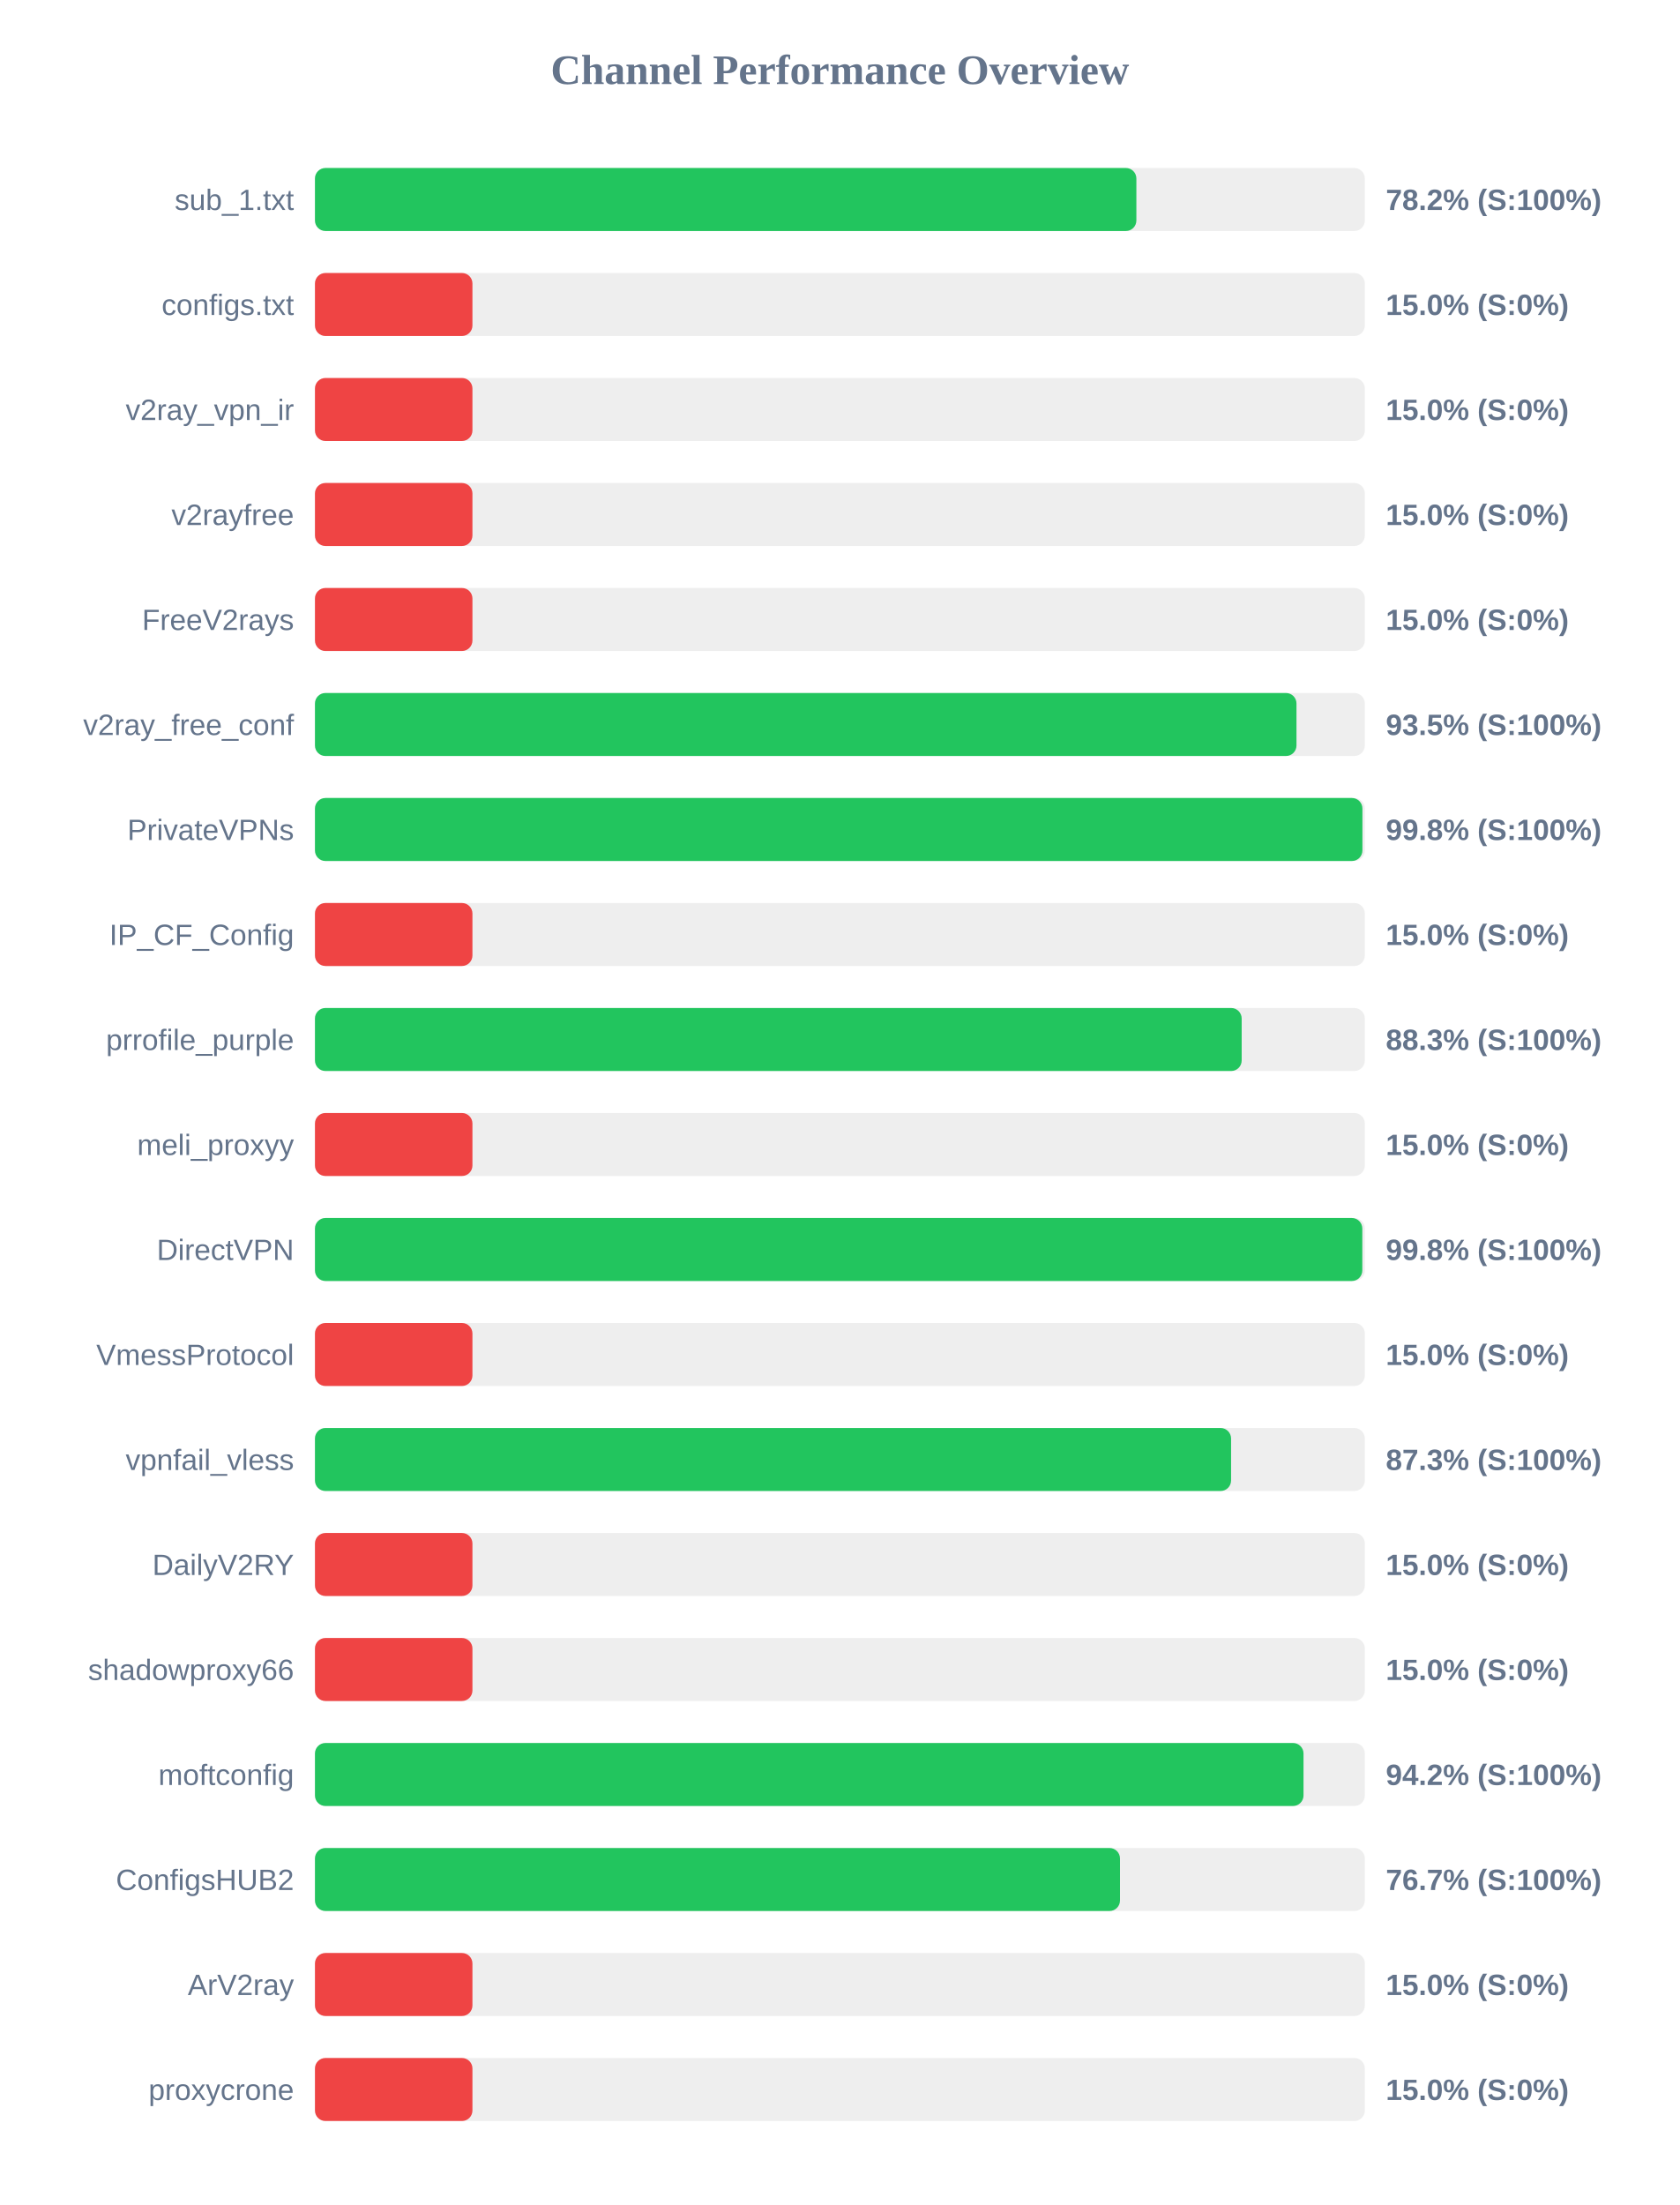
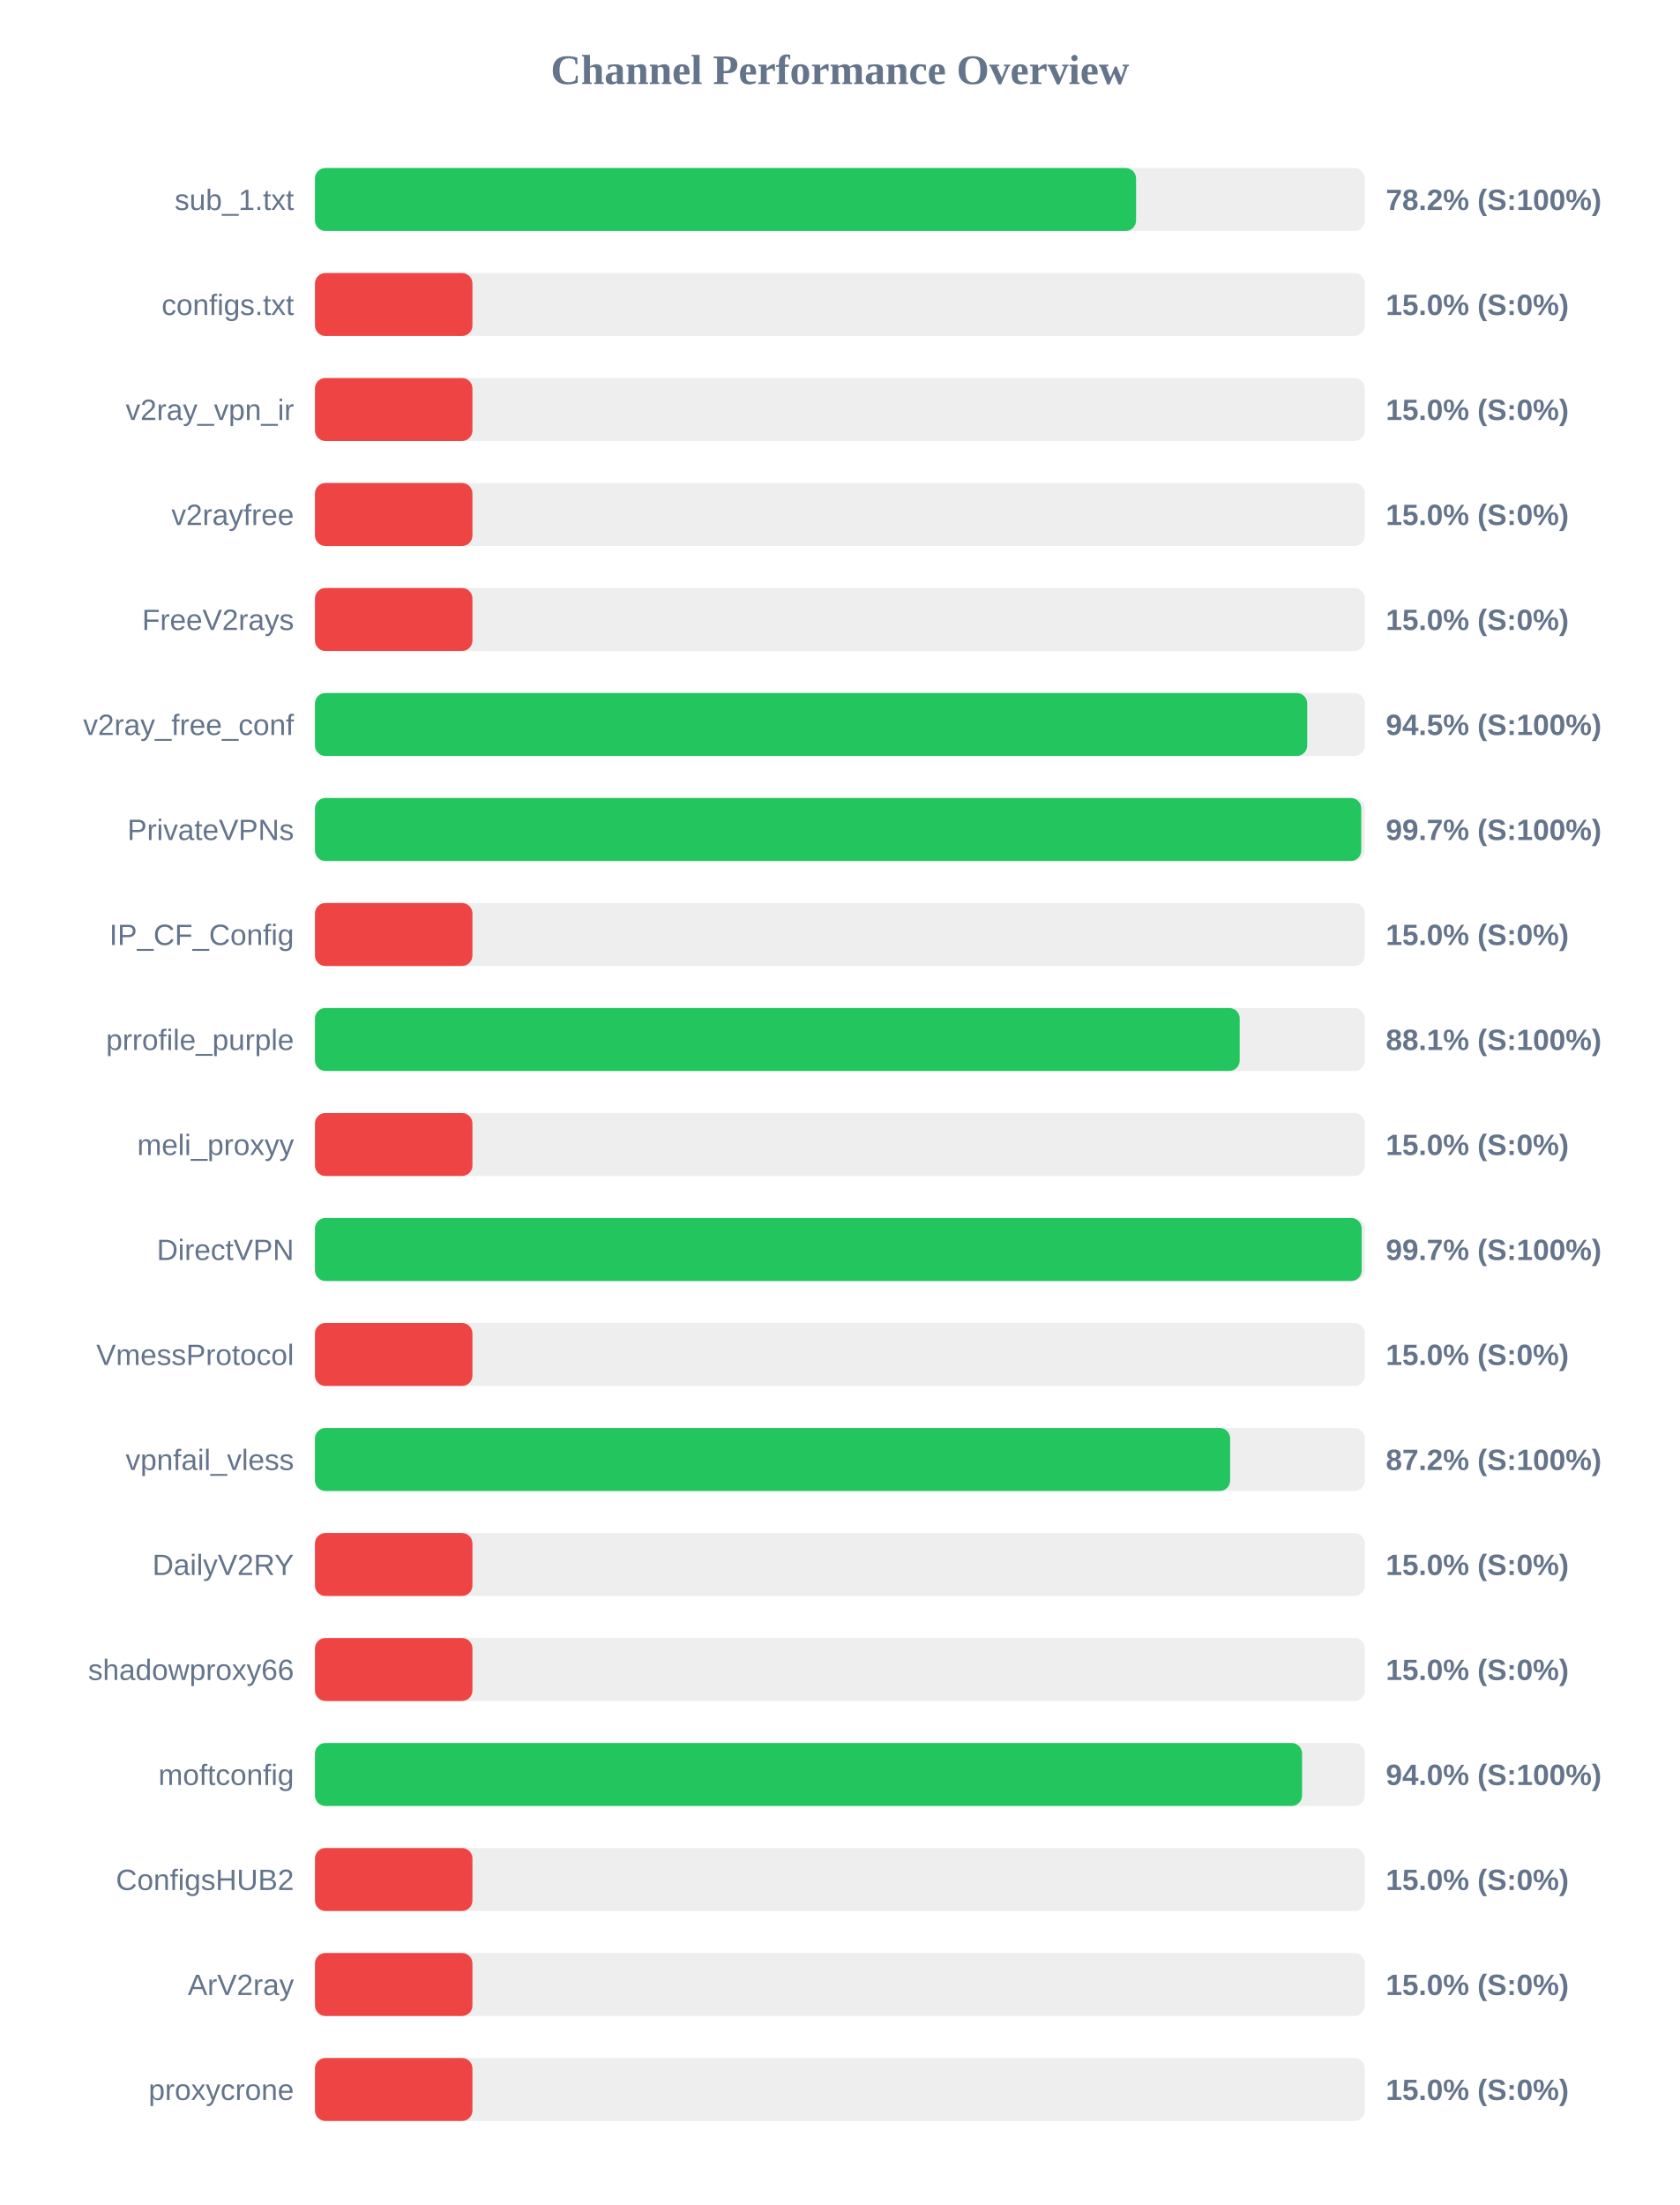
<svg xmlns="http://www.w3.org/2000/svg" width="800" height="1050" version="1.1">
  <style>
        .row { font: 14px Arial; fill: #64748b; }
        .score { font: bold 14px Arial; fill: #64748b; }
    </style>
  <text x="400" y="40" text-anchor="middle" font-size="20px" font-weight="bold" fill="#64748b">Channel Performance Overview</text>
  <rect x="150" y="80" width="500" height="30" fill="#eee" rx="5" />
-   <rect x="150" y="80" width="391.2" height="30" fill="#22c55e" rx="5" />
+   <rect x="150" y="80" width="391.05" height="30" fill="#22c55e" rx="5" />
  <text x="140" y="100" text-anchor="end" class="row">sub_1.txt</text>
  <text x="660" y="100" text-anchor="start" class="score">78.2% (S:100%)</text>
  <rect x="150" y="130" width="500" height="30" fill="#eee" rx="5" />
  <rect x="150" y="130" width="75.0" height="30" fill="#ef4444" rx="5" />
  <text x="140" y="150" text-anchor="end" class="row">configs.txt</text>
  <text x="660" y="150" text-anchor="start" class="score">15.0% (S:0%)</text>
  <rect x="150" y="180" width="500" height="30" fill="#eee" rx="5" />
  <rect x="150" y="180" width="75.0" height="30" fill="#ef4444" rx="5" />
  <text x="140" y="200" text-anchor="end" class="row">v2ray_vpn_ir</text>
  <text x="660" y="200" text-anchor="start" class="score">15.0% (S:0%)</text>
  <rect x="150" y="230" width="500" height="30" fill="#eee" rx="5" />
  <rect x="150" y="230" width="75.0" height="30" fill="#ef4444" rx="5" />
  <text x="140" y="250" text-anchor="end" class="row">v2rayfree</text>
  <text x="660" y="250" text-anchor="start" class="score">15.0% (S:0%)</text>
  <rect x="150" y="280" width="500" height="30" fill="#eee" rx="5" />
  <rect x="150" y="280" width="75.0" height="30" fill="#ef4444" rx="5" />
  <text x="140" y="300" text-anchor="end" class="row">FreeV2rays</text>
  <text x="660" y="300" text-anchor="start" class="score">15.0% (S:0%)</text>
  <rect x="150" y="330" width="500" height="30" fill="#eee" rx="5" />
-   <rect x="150" y="330" width="467.45" height="30" fill="#22c55e" rx="5" />
+   <rect x="150" y="330" width="472.55" height="30" fill="#22c55e" rx="5" />
  <text x="140" y="350" text-anchor="end" class="row">v2ray_free_conf</text>
-   <text x="660" y="350" text-anchor="start" class="score">93.5% (S:100%)</text>
+   <text x="660" y="350" text-anchor="start" class="score">94.5% (S:100%)</text>
  <rect x="150" y="380" width="500" height="30" fill="#eee" rx="5" />
-   <rect x="150" y="380" width="498.85" height="30" fill="#22c55e" rx="5" />
+   <rect x="150" y="380" width="498.3" height="30" fill="#22c55e" rx="5" />
  <text x="140" y="400" text-anchor="end" class="row">PrivateVPNs</text>
-   <text x="660" y="400" text-anchor="start" class="score">99.8% (S:100%)</text>
+   <text x="660" y="400" text-anchor="start" class="score">99.7% (S:100%)</text>
  <rect x="150" y="430" width="500" height="30" fill="#eee" rx="5" />
  <rect x="150" y="430" width="75.0" height="30" fill="#ef4444" rx="5" />
  <text x="140" y="450" text-anchor="end" class="row">IP_CF_Config</text>
  <text x="660" y="450" text-anchor="start" class="score">15.0% (S:0%)</text>
  <rect x="150" y="480" width="500" height="30" fill="#eee" rx="5" />
-   <rect x="150" y="480" width="441.35" height="30" fill="#22c55e" rx="5" />
+   <rect x="150" y="480" width="440.4" height="30" fill="#22c55e" rx="5" />
  <text x="140" y="500" text-anchor="end" class="row">prrofile_purple</text>
-   <text x="660" y="500" text-anchor="start" class="score">88.3% (S:100%)</text>
+   <text x="660" y="500" text-anchor="start" class="score">88.1% (S:100%)</text>
  <rect x="150" y="530" width="500" height="30" fill="#eee" rx="5" />
  <rect x="150" y="530" width="75.0" height="30" fill="#ef4444" rx="5" />
  <text x="140" y="550" text-anchor="end" class="row">meli_proxyy</text>
  <text x="660" y="550" text-anchor="start" class="score">15.0% (S:0%)</text>
  <rect x="150" y="580" width="500" height="30" fill="#eee" rx="5" />
-   <rect x="150" y="580" width="498.8" height="30" fill="#22c55e" rx="5" />
+   <rect x="150" y="580" width="498.5" height="30" fill="#22c55e" rx="5" />
  <text x="140" y="600" text-anchor="end" class="row">DirectVPN</text>
-   <text x="660" y="600" text-anchor="start" class="score">99.8% (S:100%)</text>
+   <text x="660" y="600" text-anchor="start" class="score">99.7% (S:100%)</text>
  <rect x="150" y="630" width="500" height="30" fill="#eee" rx="5" />
  <rect x="150" y="630" width="75.0" height="30" fill="#ef4444" rx="5" />
  <text x="140" y="650" text-anchor="end" class="row">VmessProtocol</text>
  <text x="660" y="650" text-anchor="start" class="score">15.0% (S:0%)</text>
  <rect x="150" y="680" width="500" height="30" fill="#eee" rx="5" />
-   <rect x="150" y="680" width="436.3" height="30" fill="#22c55e" rx="5" />
+   <rect x="150" y="680" width="435.85" height="30" fill="#22c55e" rx="5" />
  <text x="140" y="700" text-anchor="end" class="row">vpnfail_vless</text>
-   <text x="660" y="700" text-anchor="start" class="score">87.3% (S:100%)</text>
+   <text x="660" y="700" text-anchor="start" class="score">87.2% (S:100%)</text>
  <rect x="150" y="730" width="500" height="30" fill="#eee" rx="5" />
  <rect x="150" y="730" width="75.0" height="30" fill="#ef4444" rx="5" />
  <text x="140" y="750" text-anchor="end" class="row">DailyV2RY</text>
  <text x="660" y="750" text-anchor="start" class="score">15.0% (S:0%)</text>
  <rect x="150" y="780" width="500" height="30" fill="#eee" rx="5" />
  <rect x="150" y="780" width="75.0" height="30" fill="#ef4444" rx="5" />
  <text x="140" y="800" text-anchor="end" class="row">shadowproxy66</text>
  <text x="660" y="800" text-anchor="start" class="score">15.0% (S:0%)</text>
  <rect x="150" y="830" width="500" height="30" fill="#eee" rx="5" />
-   <rect x="150" y="830" width="470.8" height="30" fill="#22c55e" rx="5" />
+   <rect x="150" y="830" width="470.1" height="30" fill="#22c55e" rx="5" />
  <text x="140" y="850" text-anchor="end" class="row">moftconfig</text>
-   <text x="660" y="850" text-anchor="start" class="score">94.2% (S:100%)</text>
+   <text x="660" y="850" text-anchor="start" class="score">94.0% (S:100%)</text>
  <rect x="150" y="880" width="500" height="30" fill="#eee" rx="5" />
-   <rect x="150" y="880" width="383.4" height="30" fill="#22c55e" rx="5" />
+   <rect x="150" y="880" width="75.0" height="30" fill="#ef4444" rx="5" />
  <text x="140" y="900" text-anchor="end" class="row">ConfigsHUB2</text>
-   <text x="660" y="900" text-anchor="start" class="score">76.7% (S:100%)</text>
+   <text x="660" y="900" text-anchor="start" class="score">15.0% (S:0%)</text>
  <rect x="150" y="930" width="500" height="30" fill="#eee" rx="5" />
  <rect x="150" y="930" width="75.0" height="30" fill="#ef4444" rx="5" />
  <text x="140" y="950" text-anchor="end" class="row">ArV2ray</text>
  <text x="660" y="950" text-anchor="start" class="score">15.0% (S:0%)</text>
  <rect x="150" y="980" width="500" height="30" fill="#eee" rx="5" />
  <rect x="150" y="980" width="75.0" height="30" fill="#ef4444" rx="5" />
  <text x="140" y="1000" text-anchor="end" class="row">proxycrone</text>
  <text x="660" y="1000" text-anchor="start" class="score">15.0% (S:0%)</text>
</svg>
